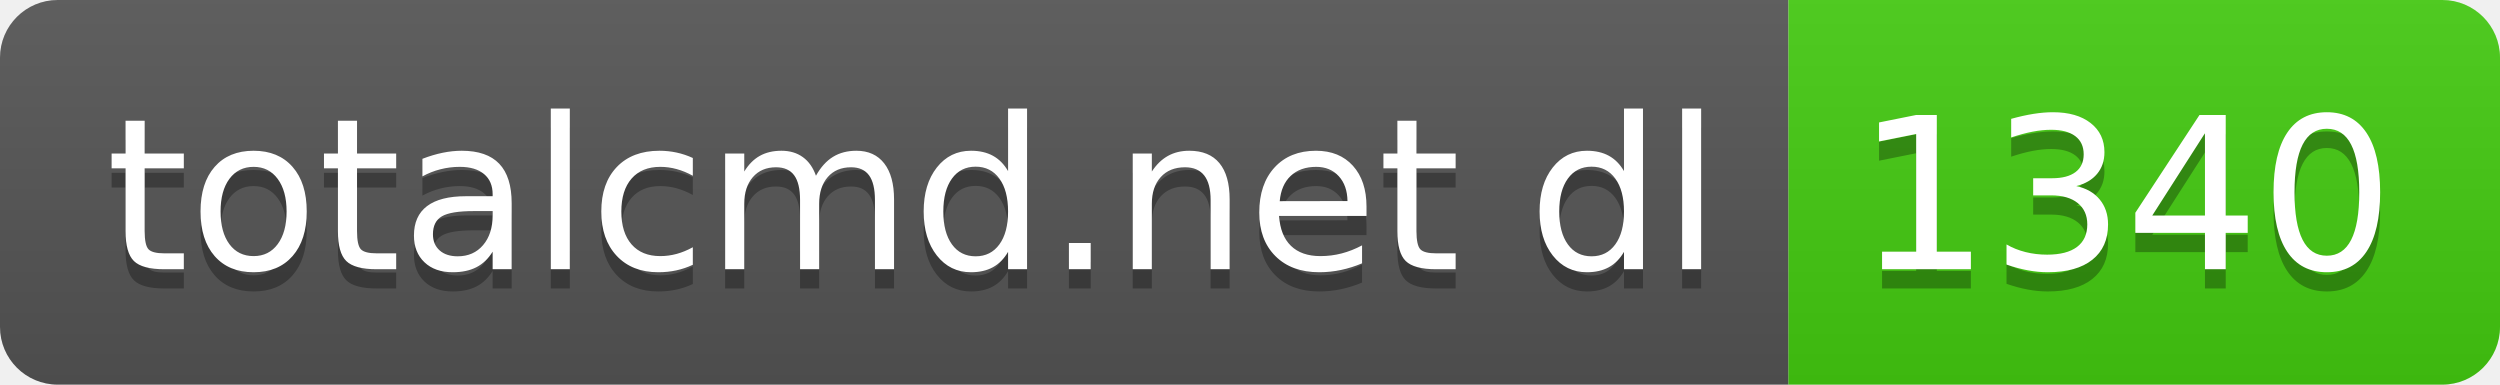
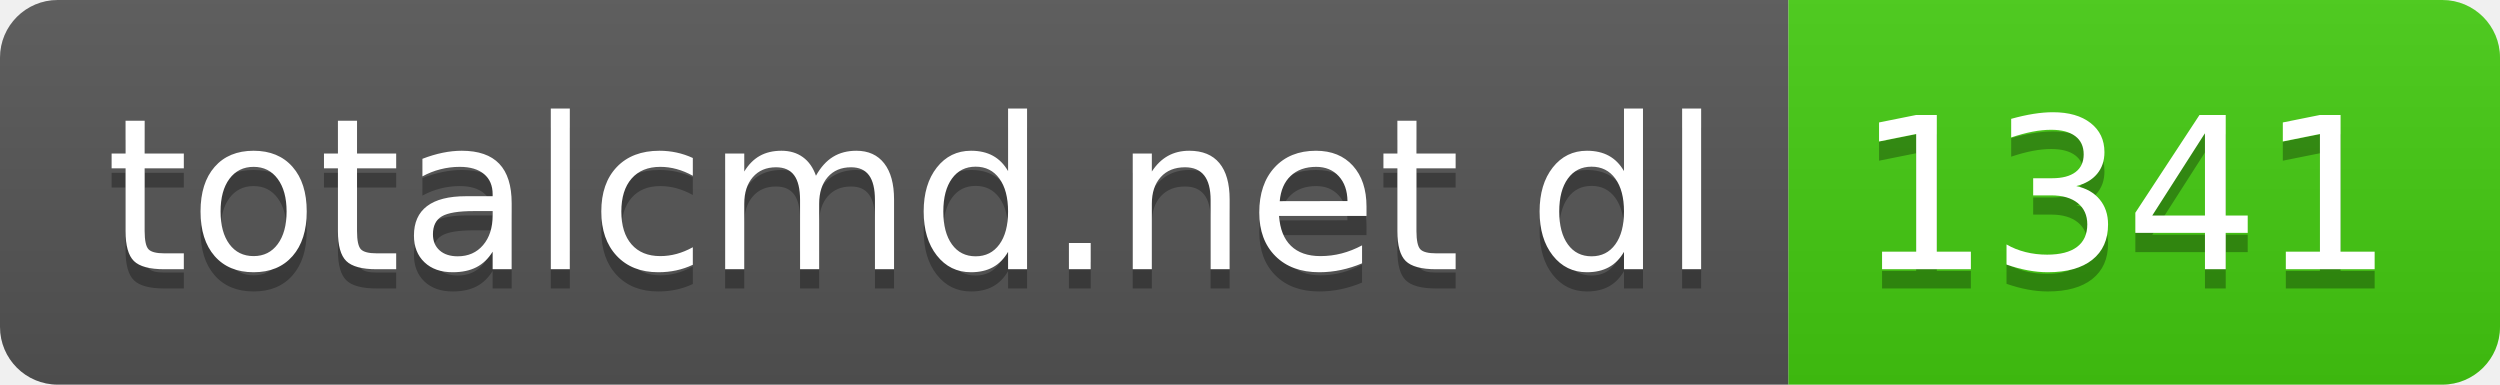
- <svg xmlns="http://www.w3.org/2000/svg" width="130" height="20" role="img" aria-label="totalcmd.net dl: 1340">
+ <svg xmlns="http://www.w3.org/2000/svg" width="130" height="20" role="img" aria-label="totalcmd.net dl: 1341">
  <linearGradient id="s" x2="0" y2="100%">
    <stop offset="0" stop-color="#bbb" stop-opacity=".1" />
    <stop offset="1" stop-opacity=".1" />
  </linearGradient>
  <clipPath id="r">
    <rect width="130" height="20" rx="3" fill="#fff" />
  </clipPath>
  <g clip-path="url(#r)">
    <rect width="93" height="20" fill="#555" />
    <rect x="93" width="37" height="20" fill="#4c1" />
    <rect width="130" height="20" fill="url(#s)" />
  </g>
  <g fill="#fff" text-anchor="middle" font-family="Verdana,Geneva,DejaVu Sans,sans-serif" text-rendering="geometricPrecision" font-size="110">
    <text aria-hidden="true" x="475" y="150" fill="#010101" fill-opacity=".3" transform="scale(.1)" textLength="830">totalcmd.net dl</text>
    <text x="475" y="140" transform="scale(.1)" fill="#fff" textLength="830">totalcmd.net dl</text>
-     <text aria-hidden="true" x="1105" y="150" fill="#010101" fill-opacity=".3" transform="scale(.1)" textLength="270">1340</text>
-     <text x="1105" y="140" transform="scale(.1)" fill="#fff" textLength="270">1340</text>
+     <text aria-hidden="true" x="1105" y="150" fill="#010101" fill-opacity=".3" transform="scale(.1)" textLength="270">1341</text>
+     <text x="1105" y="140" transform="scale(.1)" fill="#fff" textLength="270">1341</text>
  </g>
</svg>
